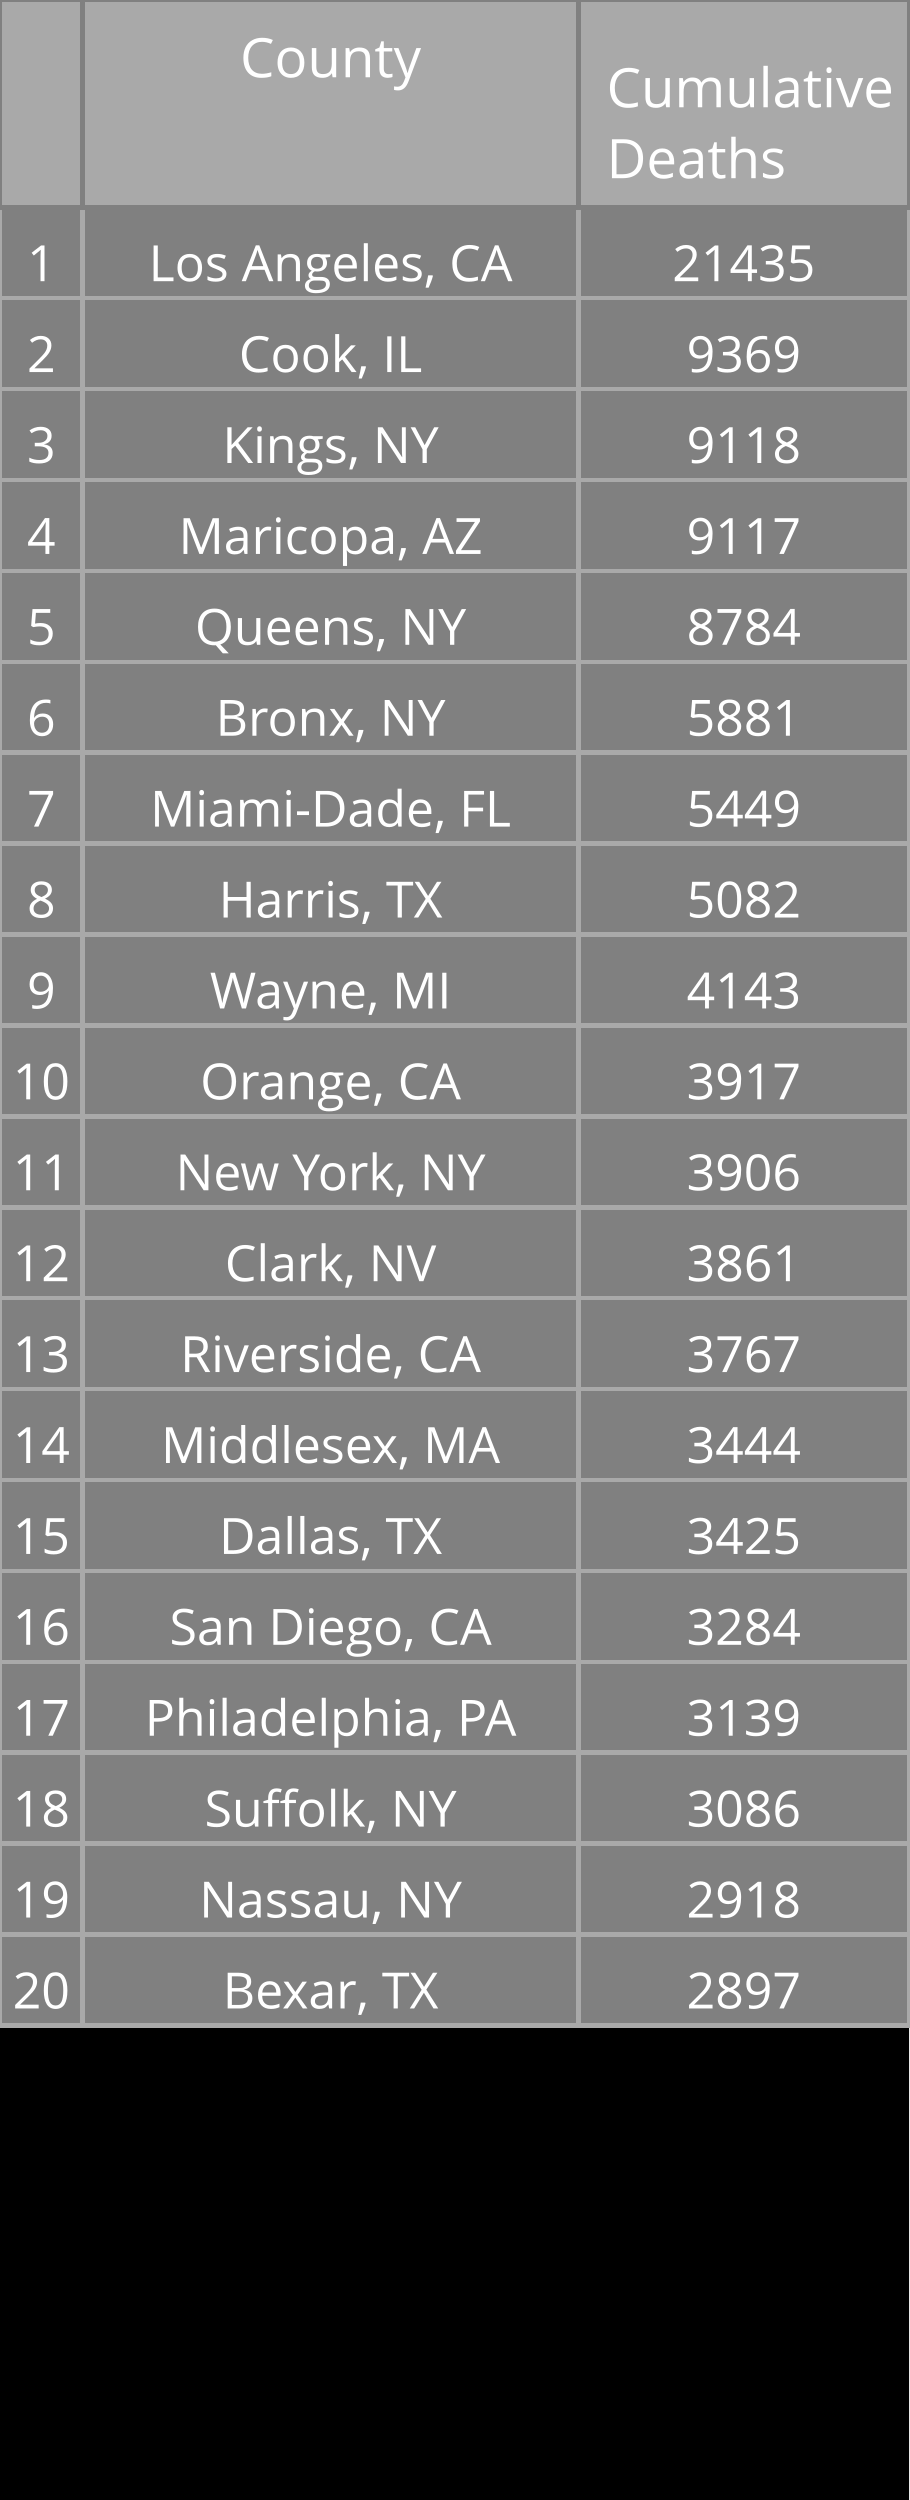
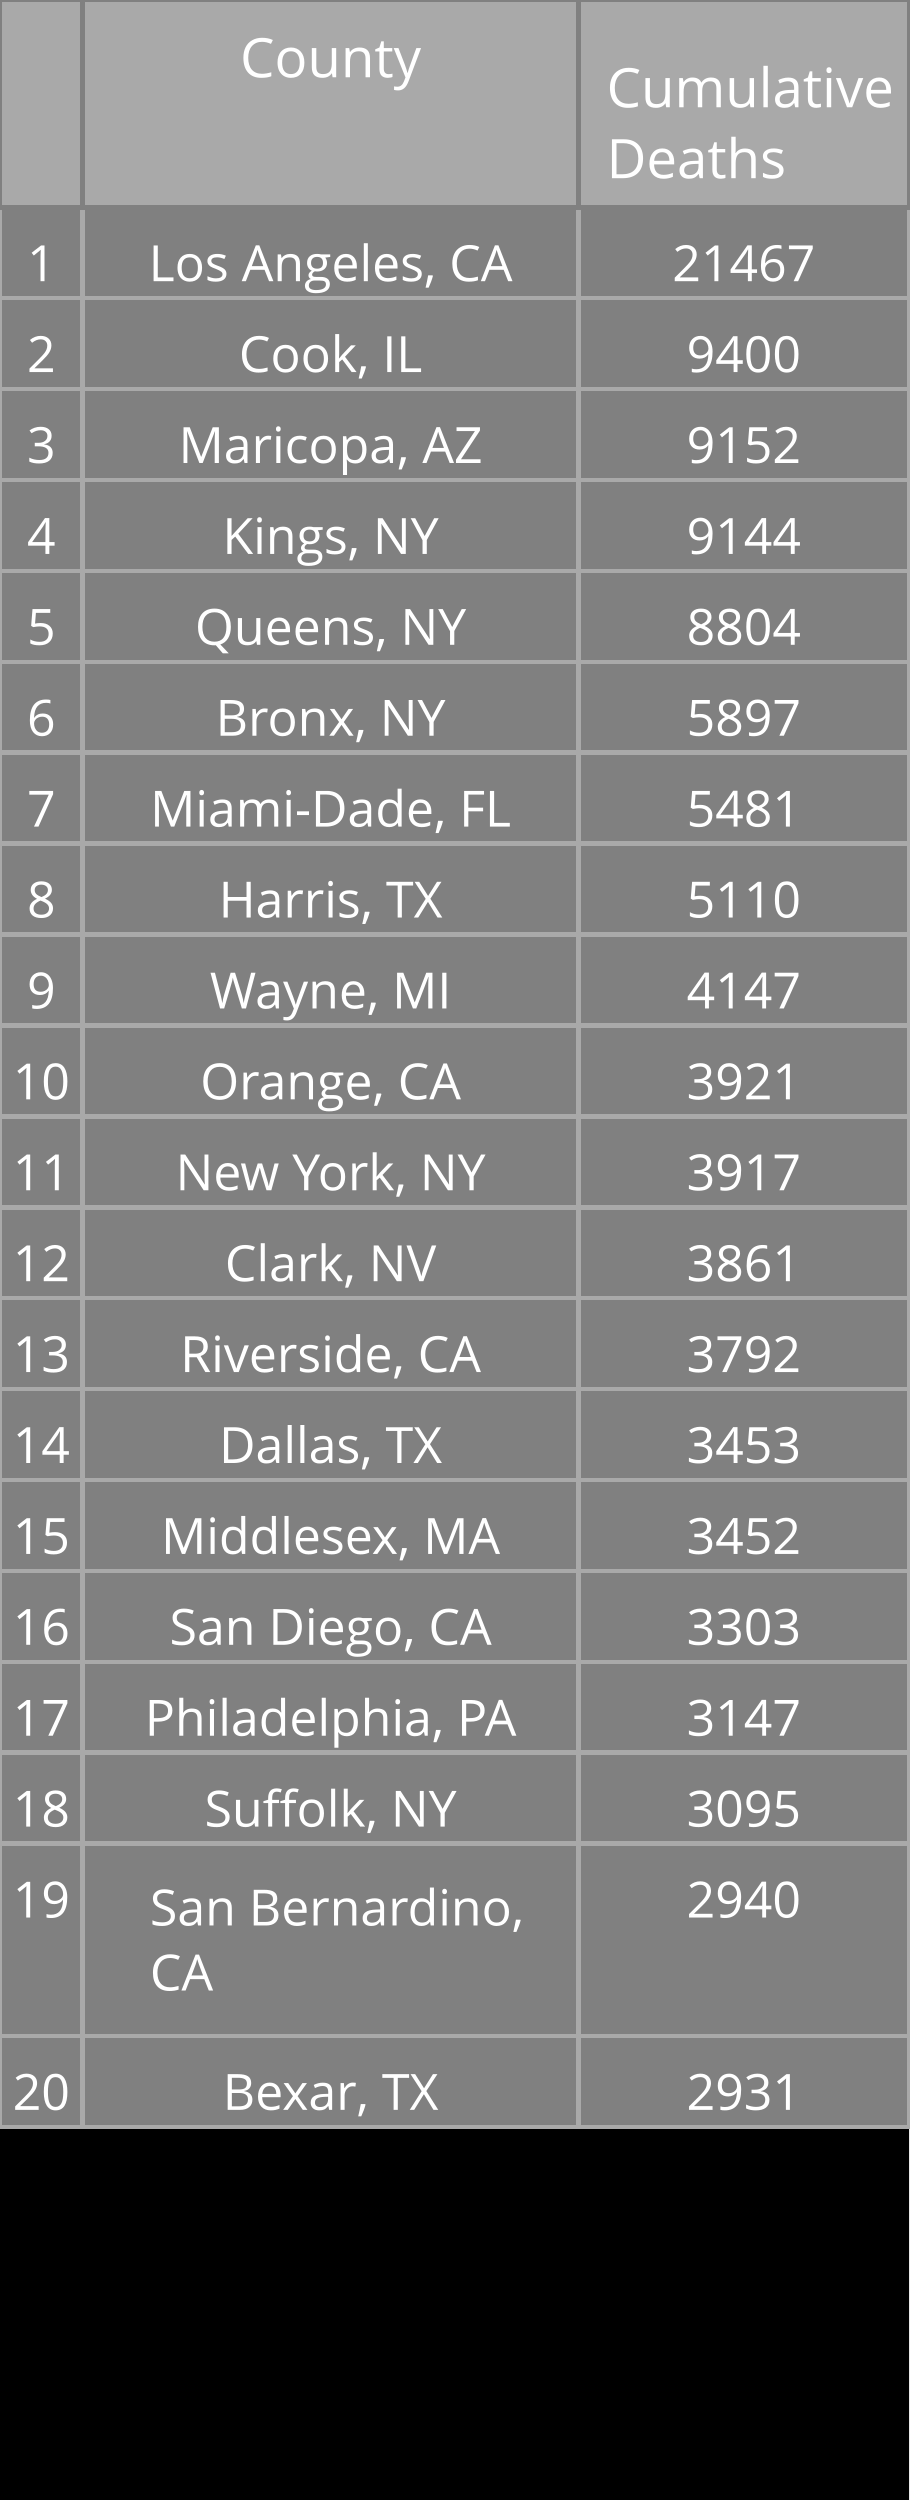
<svg xmlns="http://www.w3.org/2000/svg" class="main-svg" width="200" height="550" style="" viewBox="0 0 200 550">
  <rect x="0" y="0" width="200" height="550" style="fill: rgb(0, 0, 0); fill-opacity: 1;" />
-   <defs id="defs-6ebe74">
+   <defs id="defs-43378c">
    <g class="clips" />
    <g class="gradients" />
  </defs>
  <g class="bglayer" />
  <g class="layer-below">
    <g class="imagelayer" />
    <g class="shapelayer" />
  </g>
  <g class="cartesianlayer" />
  <g class="polarlayer" />
  <g class="ternarylayer" />
  <g class="geolayer" />
  <g class="funnelarealayer" />
  <g class="pielayer" />
  <g class="treemaplayer" />
  <g class="sunburstlayer" />
  <g class="glimages" />
  <g class="table" overflow="visible" width="200" height="550" transform="translate(0,0)" style="box-sizing: content-box; position: absolute; left: 0px; overflow: visible; shape-rendering: crispedges; pointer-events: all;">
-     <g class="table-control-view" transform="translate(0 0)" clip-path="url('#clip6ebe74_scrollAreaBottomClip_240bf9true')" style="box-sizing: content-box;">
+     <g class="table-control-view" transform="translate(0 0)" clip-path="url('#clip43378c_scrollAreaBottomClip_c52610true')" style="box-sizing: content-box;">
      <rect class="scroll-background" fill="none" width="200" height="550" />
-       <g class="y-column" transform="translate(0 0)" clip-path="url('#clip6ebe74_columnBoundaryClippath_240bf9true_0')">
+       <g class="y-column" transform="translate(0 0)" clip-path="url('#clip43378c_columnBoundaryClippath_c52610true_0')">
        <g class="column-block" id="cells1" style="cursor: default;" transform="translate(0 0)">
          <g class="column-cells">
            <g class="column-cell" transform="translate(0 45.60938)">
              <rect class="cell-rect" width="18.182" stroke-width="1" style="stroke: rgb(169, 169, 169); stroke-opacity: 1; fill: rgb(128, 128, 128); fill-opacity: 1;" height="20" />
              <g class="cell-text-holder" transform="translate(9.090909 8)" text-anchor="middle" style="shape-rendering: geometricprecision;">
                <text class="cell-text" dy="0.75em" style="cursor: auto; font-family: 'Open Sans', verdana, arial, sans-serif; font-size: 11px; fill: rgb(255, 255, 255); fill-opacity: 1;">1</text>
              </g>
            </g>
            <g class="column-cell" transform="translate(0 65.60938)">
              <rect class="cell-rect" width="18.182" stroke-width="1" style="stroke: rgb(169, 169, 169); stroke-opacity: 1; fill: rgb(128, 128, 128); fill-opacity: 1;" height="20" />
              <g class="cell-text-holder" transform="translate(9.090909 8)" text-anchor="middle" style="shape-rendering: geometricprecision;">
                <text class="cell-text" dy="0.75em" style="cursor: auto; font-family: 'Open Sans', verdana, arial, sans-serif; font-size: 11px; fill: rgb(255, 255, 255); fill-opacity: 1;">2</text>
              </g>
            </g>
            <g class="column-cell" transform="translate(0 85.60938)">
              <rect class="cell-rect" width="18.182" stroke-width="1" style="stroke: rgb(169, 169, 169); stroke-opacity: 1; fill: rgb(128, 128, 128); fill-opacity: 1;" height="20" />
              <g class="cell-text-holder" transform="translate(9.090909 8)" text-anchor="middle" style="shape-rendering: geometricprecision;">
                <text class="cell-text" dy="0.75em" style="cursor: auto; font-family: 'Open Sans', verdana, arial, sans-serif; font-size: 11px; fill: rgb(255, 255, 255); fill-opacity: 1;">3</text>
              </g>
            </g>
            <g class="column-cell" transform="translate(0 105.6094)">
              <rect class="cell-rect" width="18.182" stroke-width="1" style="stroke: rgb(169, 169, 169); stroke-opacity: 1; fill: rgb(128, 128, 128); fill-opacity: 1;" height="20" />
              <g class="cell-text-holder" transform="translate(9.090909 8)" text-anchor="middle" style="shape-rendering: geometricprecision;">
                <text class="cell-text" dy="0.75em" style="cursor: auto; font-family: 'Open Sans', verdana, arial, sans-serif; font-size: 11px; fill: rgb(255, 255, 255); fill-opacity: 1;">4</text>
              </g>
            </g>
            <g class="column-cell" transform="translate(0 125.6094)">
              <rect class="cell-rect" width="18.182" stroke-width="1" style="stroke: rgb(169, 169, 169); stroke-opacity: 1; fill: rgb(128, 128, 128); fill-opacity: 1;" height="20" />
              <g class="cell-text-holder" transform="translate(9.090909 8)" text-anchor="middle" style="shape-rendering: geometricprecision;">
                <text class="cell-text" dy="0.75em" style="cursor: auto; font-family: 'Open Sans', verdana, arial, sans-serif; font-size: 11px; fill: rgb(255, 255, 255); fill-opacity: 1;">5</text>
              </g>
            </g>
            <g class="column-cell" transform="translate(0 145.6094)">
              <rect class="cell-rect" width="18.182" stroke-width="1" style="stroke: rgb(169, 169, 169); stroke-opacity: 1; fill: rgb(128, 128, 128); fill-opacity: 1;" height="20" />
              <g class="cell-text-holder" transform="translate(9.090909 8)" text-anchor="middle" style="shape-rendering: geometricprecision;">
                <text class="cell-text" dy="0.75em" style="cursor: auto; font-family: 'Open Sans', verdana, arial, sans-serif; font-size: 11px; fill: rgb(255, 255, 255); fill-opacity: 1;">6</text>
              </g>
            </g>
            <g class="column-cell" transform="translate(0 165.6094)">
              <rect class="cell-rect" width="18.182" stroke-width="1" style="stroke: rgb(169, 169, 169); stroke-opacity: 1; fill: rgb(128, 128, 128); fill-opacity: 1;" height="20" />
              <g class="cell-text-holder" transform="translate(9.090909 8)" text-anchor="middle" style="shape-rendering: geometricprecision;">
                <text class="cell-text" dy="0.75em" style="cursor: auto; font-family: 'Open Sans', verdana, arial, sans-serif; font-size: 11px; fill: rgb(255, 255, 255); fill-opacity: 1;">7</text>
              </g>
            </g>
            <g class="column-cell" transform="translate(0 185.6094)">
              <rect class="cell-rect" width="18.182" stroke-width="1" style="stroke: rgb(169, 169, 169); stroke-opacity: 1; fill: rgb(128, 128, 128); fill-opacity: 1;" height="20" />
              <g class="cell-text-holder" transform="translate(9.090909 8)" text-anchor="middle" style="shape-rendering: geometricprecision;">
                <text class="cell-text" dy="0.75em" style="cursor: auto; font-family: 'Open Sans', verdana, arial, sans-serif; font-size: 11px; fill: rgb(255, 255, 255); fill-opacity: 1;">8</text>
              </g>
            </g>
            <g class="column-cell" transform="translate(0 205.6094)">
              <rect class="cell-rect" width="18.182" stroke-width="1" style="stroke: rgb(169, 169, 169); stroke-opacity: 1; fill: rgb(128, 128, 128); fill-opacity: 1;" height="20" />
              <g class="cell-text-holder" transform="translate(9.090909 8)" text-anchor="middle" style="shape-rendering: geometricprecision;">
                <text class="cell-text" dy="0.75em" style="cursor: auto; font-family: 'Open Sans', verdana, arial, sans-serif; font-size: 11px; fill: rgb(255, 255, 255); fill-opacity: 1;">9</text>
              </g>
            </g>
            <g class="column-cell" transform="translate(0 225.6094)">
              <rect class="cell-rect" width="18.182" stroke-width="1" style="stroke: rgb(169, 169, 169); stroke-opacity: 1; fill: rgb(128, 128, 128); fill-opacity: 1;" height="20" />
              <g class="cell-text-holder" transform="translate(9.090909 8)" text-anchor="middle" style="shape-rendering: geometricprecision;">
                <text class="cell-text" dy="0.75em" style="cursor: auto; font-family: 'Open Sans', verdana, arial, sans-serif; font-size: 11px; fill: rgb(255, 255, 255); fill-opacity: 1;">10</text>
              </g>
            </g>
            <g class="column-cell" transform="translate(0 245.6094)">
              <rect class="cell-rect" width="18.182" stroke-width="1" style="stroke: rgb(169, 169, 169); stroke-opacity: 1; fill: rgb(128, 128, 128); fill-opacity: 1;" height="20" />
              <g class="cell-text-holder" transform="translate(9.090909 8)" text-anchor="middle" style="shape-rendering: geometricprecision;">
                <text class="cell-text" dy="0.75em" style="cursor: auto; font-family: 'Open Sans', verdana, arial, sans-serif; font-size: 11px; fill: rgb(255, 255, 255); fill-opacity: 1;">11</text>
              </g>
            </g>
            <g class="column-cell" transform="translate(0 265.6094)">
              <rect class="cell-rect" width="18.182" stroke-width="1" style="stroke: rgb(169, 169, 169); stroke-opacity: 1; fill: rgb(128, 128, 128); fill-opacity: 1;" height="20" />
              <g class="cell-text-holder" transform="translate(9.090909 8)" text-anchor="middle" style="shape-rendering: geometricprecision;">
                <text class="cell-text" dy="0.75em" style="cursor: auto; font-family: 'Open Sans', verdana, arial, sans-serif; font-size: 11px; fill: rgb(255, 255, 255); fill-opacity: 1;">12</text>
              </g>
            </g>
            <g class="column-cell" transform="translate(0 285.6094)">
              <rect class="cell-rect" width="18.182" stroke-width="1" style="stroke: rgb(169, 169, 169); stroke-opacity: 1; fill: rgb(128, 128, 128); fill-opacity: 1;" height="20" />
              <g class="cell-text-holder" transform="translate(9.090909 8)" text-anchor="middle" style="shape-rendering: geometricprecision;">
                <text class="cell-text" dy="0.75em" style="cursor: auto; font-family: 'Open Sans', verdana, arial, sans-serif; font-size: 11px; fill: rgb(255, 255, 255); fill-opacity: 1;">13</text>
              </g>
            </g>
            <g class="column-cell" transform="translate(0 305.6094)">
              <rect class="cell-rect" width="18.182" stroke-width="1" style="stroke: rgb(169, 169, 169); stroke-opacity: 1; fill: rgb(128, 128, 128); fill-opacity: 1;" height="20" />
              <g class="cell-text-holder" transform="translate(9.090909 8)" text-anchor="middle" style="shape-rendering: geometricprecision;">
                <text class="cell-text" dy="0.75em" style="cursor: auto; font-family: 'Open Sans', verdana, arial, sans-serif; font-size: 11px; fill: rgb(255, 255, 255); fill-opacity: 1;">14</text>
              </g>
            </g>
            <g class="column-cell" transform="translate(0 325.6094)">
              <rect class="cell-rect" width="18.182" stroke-width="1" style="stroke: rgb(169, 169, 169); stroke-opacity: 1; fill: rgb(128, 128, 128); fill-opacity: 1;" height="20" />
              <g class="cell-text-holder" transform="translate(9.090909 8)" text-anchor="middle" style="shape-rendering: geometricprecision;">
                <text class="cell-text" dy="0.75em" style="cursor: auto; font-family: 'Open Sans', verdana, arial, sans-serif; font-size: 11px; fill: rgb(255, 255, 255); fill-opacity: 1;">15</text>
              </g>
            </g>
            <g class="column-cell" transform="translate(0 345.6094)">
              <rect class="cell-rect" width="18.182" stroke-width="1" style="stroke: rgb(169, 169, 169); stroke-opacity: 1; fill: rgb(128, 128, 128); fill-opacity: 1;" height="20" />
              <g class="cell-text-holder" transform="translate(9.090909 8)" text-anchor="middle" style="shape-rendering: geometricprecision;">
                <text class="cell-text" dy="0.75em" style="cursor: auto; font-family: 'Open Sans', verdana, arial, sans-serif; font-size: 11px; fill: rgb(255, 255, 255); fill-opacity: 1;">16</text>
              </g>
            </g>
            <g class="column-cell" transform="translate(0 365.6094)">
              <rect class="cell-rect" width="18.182" stroke-width="1" style="stroke: rgb(169, 169, 169); stroke-opacity: 1; fill: rgb(128, 128, 128); fill-opacity: 1;" height="20" />
              <g class="cell-text-holder" transform="translate(9.090909 8)" text-anchor="middle" style="shape-rendering: geometricprecision;">
                <text class="cell-text" dy="0.75em" style="cursor: auto; font-family: 'Open Sans', verdana, arial, sans-serif; font-size: 11px; fill: rgb(255, 255, 255); fill-opacity: 1;">17</text>
              </g>
            </g>
            <g class="column-cell" transform="translate(0 385.6094)">
              <rect class="cell-rect" width="18.182" stroke-width="1" style="stroke: rgb(169, 169, 169); stroke-opacity: 1; fill: rgb(128, 128, 128); fill-opacity: 1;" height="20" />
              <g class="cell-text-holder" transform="translate(9.090909 8)" text-anchor="middle" style="shape-rendering: geometricprecision;">
                <text class="cell-text" dy="0.75em" style="cursor: auto; font-family: 'Open Sans', verdana, arial, sans-serif; font-size: 11px; fill: rgb(255, 255, 255); fill-opacity: 1;">18</text>
              </g>
            </g>
            <g class="column-cell" transform="translate(0 405.6094)">
-               <rect class="cell-rect" width="18.182" stroke-width="1" style="stroke: rgb(169, 169, 169); stroke-opacity: 1; fill: rgb(128, 128, 128); fill-opacity: 1;" height="20" />
+               <rect class="cell-rect" width="18.182" stroke-width="1" style="stroke: rgb(169, 169, 169); stroke-opacity: 1; fill: rgb(128, 128, 128); fill-opacity: 1;" height="42.312" />
              <g class="cell-text-holder" transform="translate(9.090909 8)" text-anchor="middle" style="shape-rendering: geometricprecision;">
                <text class="cell-text" dy="0.75em" style="cursor: auto; font-family: 'Open Sans', verdana, arial, sans-serif; font-size: 11px; fill: rgb(255, 255, 255); fill-opacity: 1;">19</text>
              </g>
            </g>
-             <g class="column-cell" transform="translate(0 425.6094)">
+             <g class="column-cell" transform="translate(0 447.9219)">
              <rect class="cell-rect" width="18.182" stroke-width="1" style="stroke: rgb(169, 169, 169); stroke-opacity: 1; fill: rgb(128, 128, 128); fill-opacity: 1;" height="20" />
              <g class="cell-text-holder" transform="translate(9.090909 8)" text-anchor="middle" style="shape-rendering: geometricprecision;">
                <text class="cell-text" dy="0.75em" style="cursor: auto; font-family: 'Open Sans', verdana, arial, sans-serif; font-size: 11px; fill: rgb(255, 255, 255); fill-opacity: 1;">20</text>
              </g>
            </g>
          </g>
        </g>
        <g class="column-block" id="cells2" style="cursor: default;" transform="translate(0 0)">
          <g class="column-cells" />
        </g>
        <g class="column-block" id="header" style="cursor: ew-resize;">
          <g class="column-cells">
            <g class="column-cell" transform="translate(0 0)">
              <rect class="cell-rect" width="18.182" stroke-width="1" style="stroke: rgb(128, 128, 128); stroke-opacity: 1; fill: rgb(169, 169, 169); fill-opacity: 1;" height="45.609" />
              <g class="cell-text-holder" transform="translate(9.090909 8)" text-anchor="middle" style="shape-rendering: geometricprecision;">
                <text class="cell-text" dy="0.75em" style="cursor: auto; font-family: 'Open Sans', verdana, arial, sans-serif; font-size: 12px; fill: rgb(255, 255, 255); fill-opacity: 1;" />
              </g>
            </g>
          </g>
        </g>
        <g class="column-boundary" />
-         <clipPath class="column-boundary-clippath" id="clip6ebe74_columnBoundaryClippath_240bf9true_0">
+         <clipPath class="column-boundary-clippath" id="clip43378c_columnBoundaryClippath_c52610true_0">
          <rect class="column-boundary-rect" fill="none" width="20.182" height="557" x="-1" y="-1" />
        </clipPath>
      </g>
-       <g class="y-column" transform="translate(18.18182 0)" clip-path="url('#clip6ebe74_columnBoundaryClippath_240bf9true_1')">
+       <g class="y-column" transform="translate(18.18182 0)" clip-path="url('#clip43378c_columnBoundaryClippath_c52610true_1')">
        <g class="column-block" id="cells1" style="cursor: default;" transform="translate(0 0)">
          <g class="column-cells">
            <g class="column-cell" transform="translate(0 45.60938)">
              <rect class="cell-rect" width="109.091" stroke-width="1" style="stroke: rgb(169, 169, 169); stroke-opacity: 1; fill: rgb(128, 128, 128); fill-opacity: 1;" height="20" />
              <g class="cell-text-holder" transform="translate(54.54545 8)" text-anchor="middle" style="shape-rendering: geometricprecision;">
                <text class="cell-text" dy="0.75em" x="0" y="0" style="cursor: auto; font-family: 'Open Sans', verdana, arial, sans-serif; font-size: 11px; fill: rgb(255, 255, 255); fill-opacity: 1; white-space: pre;">Los Angeles, CA</text>
              </g>
            </g>
            <g class="column-cell" transform="translate(0 65.60938)">
              <rect class="cell-rect" width="109.091" stroke-width="1" style="stroke: rgb(169, 169, 169); stroke-opacity: 1; fill: rgb(128, 128, 128); fill-opacity: 1;" height="20" />
              <g class="cell-text-holder" transform="translate(54.54545 8)" text-anchor="middle" style="shape-rendering: geometricprecision;">
                <text class="cell-text" dy="0.75em" x="0" y="0" style="cursor: auto; font-family: 'Open Sans', verdana, arial, sans-serif; font-size: 11px; fill: rgb(255, 255, 255); fill-opacity: 1; white-space: pre;">Cook, IL</text>
              </g>
            </g>
            <g class="column-cell" transform="translate(0 85.60938)">
              <rect class="cell-rect" width="109.091" stroke-width="1" style="stroke: rgb(169, 169, 169); stroke-opacity: 1; fill: rgb(128, 128, 128); fill-opacity: 1;" height="20" />
              <g class="cell-text-holder" transform="translate(54.54545 8)" text-anchor="middle" style="shape-rendering: geometricprecision;">
+                 <text class="cell-text" dy="0.75em" x="0" y="0" style="cursor: auto; font-family: 'Open Sans', verdana, arial, sans-serif; font-size: 11px; fill: rgb(255, 255, 255); fill-opacity: 1; white-space: pre;">Maricopa, AZ</text>
+               </g>
+             </g>
+             <g class="column-cell" transform="translate(0 105.6094)">
+               <rect class="cell-rect" width="109.091" stroke-width="1" style="stroke: rgb(169, 169, 169); stroke-opacity: 1; fill: rgb(128, 128, 128); fill-opacity: 1;" height="20" />
+               <g class="cell-text-holder" transform="translate(54.54545 8)" text-anchor="middle" style="shape-rendering: geometricprecision;">
                <text class="cell-text" dy="0.75em" x="0" y="0" style="cursor: auto; font-family: 'Open Sans', verdana, arial, sans-serif; font-size: 11px; fill: rgb(255, 255, 255); fill-opacity: 1; white-space: pre;">Kings, NY</text>
              </g>
            </g>
-             <g class="column-cell" transform="translate(0 105.6094)">
-               <rect class="cell-rect" width="109.091" stroke-width="1" style="stroke: rgb(169, 169, 169); stroke-opacity: 1; fill: rgb(128, 128, 128); fill-opacity: 1;" height="20" />
-               <g class="cell-text-holder" transform="translate(54.54545 8)" text-anchor="middle" style="shape-rendering: geometricprecision;">
-                 <text class="cell-text" dy="0.75em" x="0" y="0" style="cursor: auto; font-family: 'Open Sans', verdana, arial, sans-serif; font-size: 11px; fill: rgb(255, 255, 255); fill-opacity: 1; white-space: pre;">Maricopa, AZ</text>
-               </g>
-             </g>
            <g class="column-cell" transform="translate(0 125.6094)">
              <rect class="cell-rect" width="109.091" stroke-width="1" style="stroke: rgb(169, 169, 169); stroke-opacity: 1; fill: rgb(128, 128, 128); fill-opacity: 1;" height="20" />
              <g class="cell-text-holder" transform="translate(54.54545 8)" text-anchor="middle" style="shape-rendering: geometricprecision;">
                <text class="cell-text" dy="0.75em" x="0" y="0" style="cursor: auto; font-family: 'Open Sans', verdana, arial, sans-serif; font-size: 11px; fill: rgb(255, 255, 255); fill-opacity: 1; white-space: pre;">Queens, NY</text>
              </g>
            </g>
            <g class="column-cell" transform="translate(0 145.6094)">
              <rect class="cell-rect" width="109.091" stroke-width="1" style="stroke: rgb(169, 169, 169); stroke-opacity: 1; fill: rgb(128, 128, 128); fill-opacity: 1;" height="20" />
              <g class="cell-text-holder" transform="translate(54.54545 8)" text-anchor="middle" style="shape-rendering: geometricprecision;">
                <text class="cell-text" dy="0.75em" x="0" y="0" style="cursor: auto; font-family: 'Open Sans', verdana, arial, sans-serif; font-size: 11px; fill: rgb(255, 255, 255); fill-opacity: 1; white-space: pre;">Bronx, NY</text>
              </g>
            </g>
            <g class="column-cell" transform="translate(0 165.6094)">
              <rect class="cell-rect" width="109.091" stroke-width="1" style="stroke: rgb(169, 169, 169); stroke-opacity: 1; fill: rgb(128, 128, 128); fill-opacity: 1;" height="20" />
              <g class="cell-text-holder" transform="translate(54.54545 8)" text-anchor="middle" style="shape-rendering: geometricprecision;">
                <text class="cell-text" dy="0.75em" x="0" y="0" style="cursor: auto; font-family: 'Open Sans', verdana, arial, sans-serif; font-size: 11px; fill: rgb(255, 255, 255); fill-opacity: 1; white-space: pre;">Miami-Dade, FL</text>
              </g>
            </g>
            <g class="column-cell" transform="translate(0 185.6094)">
              <rect class="cell-rect" width="109.091" stroke-width="1" style="stroke: rgb(169, 169, 169); stroke-opacity: 1; fill: rgb(128, 128, 128); fill-opacity: 1;" height="20" />
              <g class="cell-text-holder" transform="translate(54.54545 8)" text-anchor="middle" style="shape-rendering: geometricprecision;">
                <text class="cell-text" dy="0.75em" x="0" y="0" style="cursor: auto; font-family: 'Open Sans', verdana, arial, sans-serif; font-size: 11px; fill: rgb(255, 255, 255); fill-opacity: 1; white-space: pre;">Harris, TX</text>
              </g>
            </g>
            <g class="column-cell" transform="translate(0 205.6094)">
              <rect class="cell-rect" width="109.091" stroke-width="1" style="stroke: rgb(169, 169, 169); stroke-opacity: 1; fill: rgb(128, 128, 128); fill-opacity: 1;" height="20" />
              <g class="cell-text-holder" transform="translate(54.54545 8)" text-anchor="middle" style="shape-rendering: geometricprecision;">
                <text class="cell-text" dy="0.75em" x="0" y="0" style="cursor: auto; font-family: 'Open Sans', verdana, arial, sans-serif; font-size: 11px; fill: rgb(255, 255, 255); fill-opacity: 1; white-space: pre;">Wayne, MI</text>
              </g>
            </g>
            <g class="column-cell" transform="translate(0 225.6094)">
              <rect class="cell-rect" width="109.091" stroke-width="1" style="stroke: rgb(169, 169, 169); stroke-opacity: 1; fill: rgb(128, 128, 128); fill-opacity: 1;" height="20" />
              <g class="cell-text-holder" transform="translate(54.54545 8)" text-anchor="middle" style="shape-rendering: geometricprecision;">
                <text class="cell-text" dy="0.75em" x="0" y="0" style="cursor: auto; font-family: 'Open Sans', verdana, arial, sans-serif; font-size: 11px; fill: rgb(255, 255, 255); fill-opacity: 1; white-space: pre;">Orange, CA</text>
              </g>
            </g>
            <g class="column-cell" transform="translate(0 245.6094)">
              <rect class="cell-rect" width="109.091" stroke-width="1" style="stroke: rgb(169, 169, 169); stroke-opacity: 1; fill: rgb(128, 128, 128); fill-opacity: 1;" height="20" />
              <g class="cell-text-holder" transform="translate(54.54545 8)" text-anchor="middle" style="shape-rendering: geometricprecision;">
                <text class="cell-text" dy="0.75em" x="0" y="0" style="cursor: auto; font-family: 'Open Sans', verdana, arial, sans-serif; font-size: 11px; fill: rgb(255, 255, 255); fill-opacity: 1; white-space: pre;">New York, NY</text>
              </g>
            </g>
            <g class="column-cell" transform="translate(0 265.6094)">
              <rect class="cell-rect" width="109.091" stroke-width="1" style="stroke: rgb(169, 169, 169); stroke-opacity: 1; fill: rgb(128, 128, 128); fill-opacity: 1;" height="20" />
              <g class="cell-text-holder" transform="translate(54.54545 8)" text-anchor="middle" style="shape-rendering: geometricprecision;">
                <text class="cell-text" dy="0.75em" x="0" y="0" style="cursor: auto; font-family: 'Open Sans', verdana, arial, sans-serif; font-size: 11px; fill: rgb(255, 255, 255); fill-opacity: 1; white-space: pre;">Clark, NV</text>
              </g>
            </g>
            <g class="column-cell" transform="translate(0 285.6094)">
              <rect class="cell-rect" width="109.091" stroke-width="1" style="stroke: rgb(169, 169, 169); stroke-opacity: 1; fill: rgb(128, 128, 128); fill-opacity: 1;" height="20" />
              <g class="cell-text-holder" transform="translate(54.54545 8)" text-anchor="middle" style="shape-rendering: geometricprecision;">
                <text class="cell-text" dy="0.75em" x="0" y="0" style="cursor: auto; font-family: 'Open Sans', verdana, arial, sans-serif; font-size: 11px; fill: rgb(255, 255, 255); fill-opacity: 1; white-space: pre;">Riverside, CA</text>
              </g>
            </g>
            <g class="column-cell" transform="translate(0 305.6094)">
              <rect class="cell-rect" width="109.091" stroke-width="1" style="stroke: rgb(169, 169, 169); stroke-opacity: 1; fill: rgb(128, 128, 128); fill-opacity: 1;" height="20" />
              <g class="cell-text-holder" transform="translate(54.54545 8)" text-anchor="middle" style="shape-rendering: geometricprecision;">
+                 <text class="cell-text" dy="0.75em" x="0" y="0" style="cursor: auto; font-family: 'Open Sans', verdana, arial, sans-serif; font-size: 11px; fill: rgb(255, 255, 255); fill-opacity: 1; white-space: pre;">Dallas, TX</text>
+               </g>
+             </g>
+             <g class="column-cell" transform="translate(0 325.6094)">
+               <rect class="cell-rect" width="109.091" stroke-width="1" style="stroke: rgb(169, 169, 169); stroke-opacity: 1; fill: rgb(128, 128, 128); fill-opacity: 1;" height="20" />
+               <g class="cell-text-holder" transform="translate(54.54545 8)" text-anchor="middle" style="shape-rendering: geometricprecision;">
                <text class="cell-text" dy="0.75em" x="0" y="0" style="cursor: auto; font-family: 'Open Sans', verdana, arial, sans-serif; font-size: 11px; fill: rgb(255, 255, 255); fill-opacity: 1; white-space: pre;">Middlesex, MA</text>
              </g>
            </g>
-             <g class="column-cell" transform="translate(0 325.6094)">
-               <rect class="cell-rect" width="109.091" stroke-width="1" style="stroke: rgb(169, 169, 169); stroke-opacity: 1; fill: rgb(128, 128, 128); fill-opacity: 1;" height="20" />
-               <g class="cell-text-holder" transform="translate(54.54545 8)" text-anchor="middle" style="shape-rendering: geometricprecision;">
-                 <text class="cell-text" dy="0.75em" x="0" y="0" style="cursor: auto; font-family: 'Open Sans', verdana, arial, sans-serif; font-size: 11px; fill: rgb(255, 255, 255); fill-opacity: 1; white-space: pre;">Dallas, TX</text>
-               </g>
-             </g>
            <g class="column-cell" transform="translate(0 345.6094)">
              <rect class="cell-rect" width="109.091" stroke-width="1" style="stroke: rgb(169, 169, 169); stroke-opacity: 1; fill: rgb(128, 128, 128); fill-opacity: 1;" height="20" />
              <g class="cell-text-holder" transform="translate(54.54545 8)" text-anchor="middle" style="shape-rendering: geometricprecision;">
                <text class="cell-text" dy="0.75em" x="0" y="0" style="cursor: auto; font-family: 'Open Sans', verdana, arial, sans-serif; font-size: 11px; fill: rgb(255, 255, 255); fill-opacity: 1; white-space: pre;">San Diego, CA</text>
              </g>
            </g>
            <g class="column-cell" transform="translate(0 365.6094)">
              <rect class="cell-rect" width="109.091" stroke-width="1" style="stroke: rgb(169, 169, 169); stroke-opacity: 1; fill: rgb(128, 128, 128); fill-opacity: 1;" height="20" />
              <g class="cell-text-holder" transform="translate(54.54545 8)" text-anchor="middle" style="shape-rendering: geometricprecision;">
                <text class="cell-text" dy="0.75em" x="0" y="0" style="cursor: auto; font-family: 'Open Sans', verdana, arial, sans-serif; font-size: 11px; fill: rgb(255, 255, 255); fill-opacity: 1; white-space: pre;">Philadelphia, PA</text>
              </g>
            </g>
            <g class="column-cell" transform="translate(0 385.6094)">
              <rect class="cell-rect" width="109.091" stroke-width="1" style="stroke: rgb(169, 169, 169); stroke-opacity: 1; fill: rgb(128, 128, 128); fill-opacity: 1;" height="20" />
              <g class="cell-text-holder" transform="translate(54.54545 8)" text-anchor="middle" style="shape-rendering: geometricprecision;">
                <text class="cell-text" dy="0.75em" x="0" y="0" style="cursor: auto; font-family: 'Open Sans', verdana, arial, sans-serif; font-size: 11px; fill: rgb(255, 255, 255); fill-opacity: 1; white-space: pre;">Suffolk, NY</text>
              </g>
            </g>
            <g class="column-cell" transform="translate(0 405.6094)">
-               <rect class="cell-rect" width="109.091" stroke-width="1" style="stroke: rgb(169, 169, 169); stroke-opacity: 1; fill: rgb(128, 128, 128); fill-opacity: 1;" height="20" />
-               <g class="cell-text-holder" transform="translate(54.54545 8)" text-anchor="middle" style="shape-rendering: geometricprecision;">
-                 <text class="cell-text" dy="0.75em" x="0" y="0" style="cursor: auto; font-family: 'Open Sans', verdana, arial, sans-serif; font-size: 11px; fill: rgb(255, 255, 255); fill-opacity: 1; white-space: pre;">Nassau, NY</text>
-               </g>
-             </g>
-             <g class="column-cell" transform="translate(0 425.6094)">
+               <rect class="cell-rect" width="109.091" stroke-width="1" style="stroke: rgb(169, 169, 169); stroke-opacity: 1; fill: rgb(128, 128, 128); fill-opacity: 1;" height="42.312" />
+               <g class="cell-text-holder" transform="translate(14.79545 18)" style="shape-rendering: geometricprecision;">
+                 <text class="cell-text" dy="0" x="0" y="0" style="cursor: auto; font-family: 'Open Sans', verdana, arial, sans-serif; font-size: 11px; fill: rgb(255, 255, 255); fill-opacity: 1; white-space: pre;">
+                   <tspan class="line" dy="0em" x="0" y="0">San Bernardino,</tspan>
+                   <tspan class="line" dy="1.3em" x="0" y="0">CA</tspan>
+                 </text>
+               </g>
+             </g>
+             <g class="column-cell" transform="translate(0 447.9219)">
              <rect class="cell-rect" width="109.091" stroke-width="1" style="stroke: rgb(169, 169, 169); stroke-opacity: 1; fill: rgb(128, 128, 128); fill-opacity: 1;" height="20" />
              <g class="cell-text-holder" transform="translate(54.54545 8)" text-anchor="middle" style="shape-rendering: geometricprecision;">
                <text class="cell-text" dy="0.75em" x="0" y="0" style="cursor: auto; font-family: 'Open Sans', verdana, arial, sans-serif; font-size: 11px; fill: rgb(255, 255, 255); fill-opacity: 1; white-space: pre;">Bexar, TX</text>
              </g>
            </g>
          </g>
        </g>
        <g class="column-block" id="cells2" style="cursor: default;" transform="translate(0 0)">
          <g class="column-cells" />
        </g>
        <g class="column-block" id="header" style="cursor: ew-resize;">
          <g class="column-cells">
            <g class="column-cell" transform="translate(0 0)">
              <rect class="cell-rect" width="109.091" stroke-width="1" style="stroke: rgb(128, 128, 128); stroke-opacity: 1; fill: rgb(169, 169, 169); fill-opacity: 1;" height="45.609" />
              <g class="cell-text-holder" transform="translate(54.54545 8)" text-anchor="middle" style="shape-rendering: geometricprecision;">
                <text class="cell-text" dy="0.75em" style="cursor: auto; font-family: 'Open Sans', verdana, arial, sans-serif; font-size: 12px; fill: rgb(255, 255, 255); fill-opacity: 1;">County</text>
              </g>
            </g>
          </g>
        </g>
        <g class="column-boundary" />
-         <clipPath class="column-boundary-clippath" id="clip6ebe74_columnBoundaryClippath_240bf9true_1">
+         <clipPath class="column-boundary-clippath" id="clip43378c_columnBoundaryClippath_c52610true_1">
          <rect class="column-boundary-rect" fill="none" width="111.091" height="557" x="-1" y="-1" />
        </clipPath>
      </g>
-       <g class="y-column" transform="translate(127.2727 0)" clip-path="url('#clip6ebe74_columnBoundaryClippath_240bf9true_2')">
+       <g class="y-column" transform="translate(127.2727 0)" clip-path="url('#clip43378c_columnBoundaryClippath_c52610true_2')">
        <g class="column-block" id="cells1" style="cursor: default;" transform="translate(0 0)">
          <g class="column-cells">
            <g class="column-cell" transform="translate(0 45.60938)">
              <rect class="cell-rect" width="72.727" stroke-width="1" style="stroke: rgb(169, 169, 169); stroke-opacity: 1; fill: rgb(128, 128, 128); fill-opacity: 1;" height="20" />
              <g class="cell-text-holder" transform="translate(36.36364 8)" text-anchor="middle" style="shape-rendering: geometricprecision;">
-                 <text class="cell-text" dy="0.75em" style="cursor: auto; font-family: 'Open Sans', verdana, arial, sans-serif; font-size: 11px; fill: rgb(255, 255, 255); fill-opacity: 1;">21435</text>
+                 <text class="cell-text" dy="0.75em" style="cursor: auto; font-family: 'Open Sans', verdana, arial, sans-serif; font-size: 11px; fill: rgb(255, 255, 255); fill-opacity: 1;">21467</text>
              </g>
            </g>
            <g class="column-cell" transform="translate(0 65.60938)">
              <rect class="cell-rect" width="72.727" stroke-width="1" style="stroke: rgb(169, 169, 169); stroke-opacity: 1; fill: rgb(128, 128, 128); fill-opacity: 1;" height="20" />
              <g class="cell-text-holder" transform="translate(36.36364 8)" text-anchor="middle" style="shape-rendering: geometricprecision;">
-                 <text class="cell-text" dy="0.75em" style="cursor: auto; font-family: 'Open Sans', verdana, arial, sans-serif; font-size: 11px; fill: rgb(255, 255, 255); fill-opacity: 1;">9369</text>
+                 <text class="cell-text" dy="0.75em" style="cursor: auto; font-family: 'Open Sans', verdana, arial, sans-serif; font-size: 11px; fill: rgb(255, 255, 255); fill-opacity: 1;">9400</text>
              </g>
            </g>
            <g class="column-cell" transform="translate(0 85.60938)">
              <rect class="cell-rect" width="72.727" stroke-width="1" style="stroke: rgb(169, 169, 169); stroke-opacity: 1; fill: rgb(128, 128, 128); fill-opacity: 1;" height="20" />
              <g class="cell-text-holder" transform="translate(36.36364 8)" text-anchor="middle" style="shape-rendering: geometricprecision;">
-                 <text class="cell-text" dy="0.75em" style="cursor: auto; font-family: 'Open Sans', verdana, arial, sans-serif; font-size: 11px; fill: rgb(255, 255, 255); fill-opacity: 1;">9118</text>
+                 <text class="cell-text" dy="0.75em" style="cursor: auto; font-family: 'Open Sans', verdana, arial, sans-serif; font-size: 11px; fill: rgb(255, 255, 255); fill-opacity: 1;">9152</text>
              </g>
            </g>
            <g class="column-cell" transform="translate(0 105.6094)">
              <rect class="cell-rect" width="72.727" stroke-width="1" style="stroke: rgb(169, 169, 169); stroke-opacity: 1; fill: rgb(128, 128, 128); fill-opacity: 1;" height="20" />
              <g class="cell-text-holder" transform="translate(36.36364 8)" text-anchor="middle" style="shape-rendering: geometricprecision;">
-                 <text class="cell-text" dy="0.75em" style="cursor: auto; font-family: 'Open Sans', verdana, arial, sans-serif; font-size: 11px; fill: rgb(255, 255, 255); fill-opacity: 1;">9117</text>
+                 <text class="cell-text" dy="0.75em" style="cursor: auto; font-family: 'Open Sans', verdana, arial, sans-serif; font-size: 11px; fill: rgb(255, 255, 255); fill-opacity: 1;">9144</text>
              </g>
            </g>
            <g class="column-cell" transform="translate(0 125.6094)">
              <rect class="cell-rect" width="72.727" stroke-width="1" style="stroke: rgb(169, 169, 169); stroke-opacity: 1; fill: rgb(128, 128, 128); fill-opacity: 1;" height="20" />
              <g class="cell-text-holder" transform="translate(36.36364 8)" text-anchor="middle" style="shape-rendering: geometricprecision;">
-                 <text class="cell-text" dy="0.75em" style="cursor: auto; font-family: 'Open Sans', verdana, arial, sans-serif; font-size: 11px; fill: rgb(255, 255, 255); fill-opacity: 1;">8784</text>
+                 <text class="cell-text" dy="0.75em" style="cursor: auto; font-family: 'Open Sans', verdana, arial, sans-serif; font-size: 11px; fill: rgb(255, 255, 255); fill-opacity: 1;">8804</text>
              </g>
            </g>
            <g class="column-cell" transform="translate(0 145.6094)">
              <rect class="cell-rect" width="72.727" stroke-width="1" style="stroke: rgb(169, 169, 169); stroke-opacity: 1; fill: rgb(128, 128, 128); fill-opacity: 1;" height="20" />
              <g class="cell-text-holder" transform="translate(36.36364 8)" text-anchor="middle" style="shape-rendering: geometricprecision;">
-                 <text class="cell-text" dy="0.75em" style="cursor: auto; font-family: 'Open Sans', verdana, arial, sans-serif; font-size: 11px; fill: rgb(255, 255, 255); fill-opacity: 1;">5881</text>
+                 <text class="cell-text" dy="0.75em" style="cursor: auto; font-family: 'Open Sans', verdana, arial, sans-serif; font-size: 11px; fill: rgb(255, 255, 255); fill-opacity: 1;">5897</text>
              </g>
            </g>
            <g class="column-cell" transform="translate(0 165.6094)">
              <rect class="cell-rect" width="72.727" stroke-width="1" style="stroke: rgb(169, 169, 169); stroke-opacity: 1; fill: rgb(128, 128, 128); fill-opacity: 1;" height="20" />
              <g class="cell-text-holder" transform="translate(36.36364 8)" text-anchor="middle" style="shape-rendering: geometricprecision;">
-                 <text class="cell-text" dy="0.75em" style="cursor: auto; font-family: 'Open Sans', verdana, arial, sans-serif; font-size: 11px; fill: rgb(255, 255, 255); fill-opacity: 1;">5449</text>
+                 <text class="cell-text" dy="0.75em" style="cursor: auto; font-family: 'Open Sans', verdana, arial, sans-serif; font-size: 11px; fill: rgb(255, 255, 255); fill-opacity: 1;">5481</text>
              </g>
            </g>
            <g class="column-cell" transform="translate(0 185.6094)">
              <rect class="cell-rect" width="72.727" stroke-width="1" style="stroke: rgb(169, 169, 169); stroke-opacity: 1; fill: rgb(128, 128, 128); fill-opacity: 1;" height="20" />
              <g class="cell-text-holder" transform="translate(36.36364 8)" text-anchor="middle" style="shape-rendering: geometricprecision;">
-                 <text class="cell-text" dy="0.75em" style="cursor: auto; font-family: 'Open Sans', verdana, arial, sans-serif; font-size: 11px; fill: rgb(255, 255, 255); fill-opacity: 1;">5082</text>
+                 <text class="cell-text" dy="0.75em" style="cursor: auto; font-family: 'Open Sans', verdana, arial, sans-serif; font-size: 11px; fill: rgb(255, 255, 255); fill-opacity: 1;">5110</text>
              </g>
            </g>
            <g class="column-cell" transform="translate(0 205.6094)">
              <rect class="cell-rect" width="72.727" stroke-width="1" style="stroke: rgb(169, 169, 169); stroke-opacity: 1; fill: rgb(128, 128, 128); fill-opacity: 1;" height="20" />
              <g class="cell-text-holder" transform="translate(36.36364 8)" text-anchor="middle" style="shape-rendering: geometricprecision;">
-                 <text class="cell-text" dy="0.75em" style="cursor: auto; font-family: 'Open Sans', verdana, arial, sans-serif; font-size: 11px; fill: rgb(255, 255, 255); fill-opacity: 1;">4143</text>
+                 <text class="cell-text" dy="0.75em" style="cursor: auto; font-family: 'Open Sans', verdana, arial, sans-serif; font-size: 11px; fill: rgb(255, 255, 255); fill-opacity: 1;">4147</text>
              </g>
            </g>
            <g class="column-cell" transform="translate(0 225.6094)">
              <rect class="cell-rect" width="72.727" stroke-width="1" style="stroke: rgb(169, 169, 169); stroke-opacity: 1; fill: rgb(128, 128, 128); fill-opacity: 1;" height="20" />
              <g class="cell-text-holder" transform="translate(36.36364 8)" text-anchor="middle" style="shape-rendering: geometricprecision;">
+                 <text class="cell-text" dy="0.75em" style="cursor: auto; font-family: 'Open Sans', verdana, arial, sans-serif; font-size: 11px; fill: rgb(255, 255, 255); fill-opacity: 1;">3921</text>
+               </g>
+             </g>
+             <g class="column-cell" transform="translate(0 245.6094)">
+               <rect class="cell-rect" width="72.727" stroke-width="1" style="stroke: rgb(169, 169, 169); stroke-opacity: 1; fill: rgb(128, 128, 128); fill-opacity: 1;" height="20" />
+               <g class="cell-text-holder" transform="translate(36.36364 8)" text-anchor="middle" style="shape-rendering: geometricprecision;">
                <text class="cell-text" dy="0.75em" style="cursor: auto; font-family: 'Open Sans', verdana, arial, sans-serif; font-size: 11px; fill: rgb(255, 255, 255); fill-opacity: 1;">3917</text>
              </g>
            </g>
-             <g class="column-cell" transform="translate(0 245.6094)">
-               <rect class="cell-rect" width="72.727" stroke-width="1" style="stroke: rgb(169, 169, 169); stroke-opacity: 1; fill: rgb(128, 128, 128); fill-opacity: 1;" height="20" />
-               <g class="cell-text-holder" transform="translate(36.36364 8)" text-anchor="middle" style="shape-rendering: geometricprecision;">
-                 <text class="cell-text" dy="0.75em" style="cursor: auto; font-family: 'Open Sans', verdana, arial, sans-serif; font-size: 11px; fill: rgb(255, 255, 255); fill-opacity: 1;">3906</text>
-               </g>
-             </g>
            <g class="column-cell" transform="translate(0 265.6094)">
              <rect class="cell-rect" width="72.727" stroke-width="1" style="stroke: rgb(169, 169, 169); stroke-opacity: 1; fill: rgb(128, 128, 128); fill-opacity: 1;" height="20" />
              <g class="cell-text-holder" transform="translate(36.36364 8)" text-anchor="middle" style="shape-rendering: geometricprecision;">
                <text class="cell-text" dy="0.75em" style="cursor: auto; font-family: 'Open Sans', verdana, arial, sans-serif; font-size: 11px; fill: rgb(255, 255, 255); fill-opacity: 1;">3861</text>
              </g>
            </g>
            <g class="column-cell" transform="translate(0 285.6094)">
              <rect class="cell-rect" width="72.727" stroke-width="1" style="stroke: rgb(169, 169, 169); stroke-opacity: 1; fill: rgb(128, 128, 128); fill-opacity: 1;" height="20" />
              <g class="cell-text-holder" transform="translate(36.36364 8)" text-anchor="middle" style="shape-rendering: geometricprecision;">
-                 <text class="cell-text" dy="0.75em" style="cursor: auto; font-family: 'Open Sans', verdana, arial, sans-serif; font-size: 11px; fill: rgb(255, 255, 255); fill-opacity: 1;">3767</text>
+                 <text class="cell-text" dy="0.75em" style="cursor: auto; font-family: 'Open Sans', verdana, arial, sans-serif; font-size: 11px; fill: rgb(255, 255, 255); fill-opacity: 1;">3792</text>
              </g>
            </g>
            <g class="column-cell" transform="translate(0 305.6094)">
              <rect class="cell-rect" width="72.727" stroke-width="1" style="stroke: rgb(169, 169, 169); stroke-opacity: 1; fill: rgb(128, 128, 128); fill-opacity: 1;" height="20" />
              <g class="cell-text-holder" transform="translate(36.36364 8)" text-anchor="middle" style="shape-rendering: geometricprecision;">
-                 <text class="cell-text" dy="0.75em" style="cursor: auto; font-family: 'Open Sans', verdana, arial, sans-serif; font-size: 11px; fill: rgb(255, 255, 255); fill-opacity: 1;">3444</text>
+                 <text class="cell-text" dy="0.75em" style="cursor: auto; font-family: 'Open Sans', verdana, arial, sans-serif; font-size: 11px; fill: rgb(255, 255, 255); fill-opacity: 1;">3453</text>
              </g>
            </g>
            <g class="column-cell" transform="translate(0 325.6094)">
              <rect class="cell-rect" width="72.727" stroke-width="1" style="stroke: rgb(169, 169, 169); stroke-opacity: 1; fill: rgb(128, 128, 128); fill-opacity: 1;" height="20" />
              <g class="cell-text-holder" transform="translate(36.36364 8)" text-anchor="middle" style="shape-rendering: geometricprecision;">
-                 <text class="cell-text" dy="0.75em" style="cursor: auto; font-family: 'Open Sans', verdana, arial, sans-serif; font-size: 11px; fill: rgb(255, 255, 255); fill-opacity: 1;">3425</text>
+                 <text class="cell-text" dy="0.75em" style="cursor: auto; font-family: 'Open Sans', verdana, arial, sans-serif; font-size: 11px; fill: rgb(255, 255, 255); fill-opacity: 1;">3452</text>
              </g>
            </g>
            <g class="column-cell" transform="translate(0 345.6094)">
              <rect class="cell-rect" width="72.727" stroke-width="1" style="stroke: rgb(169, 169, 169); stroke-opacity: 1; fill: rgb(128, 128, 128); fill-opacity: 1;" height="20" />
              <g class="cell-text-holder" transform="translate(36.36364 8)" text-anchor="middle" style="shape-rendering: geometricprecision;">
-                 <text class="cell-text" dy="0.75em" style="cursor: auto; font-family: 'Open Sans', verdana, arial, sans-serif; font-size: 11px; fill: rgb(255, 255, 255); fill-opacity: 1;">3284</text>
+                 <text class="cell-text" dy="0.75em" style="cursor: auto; font-family: 'Open Sans', verdana, arial, sans-serif; font-size: 11px; fill: rgb(255, 255, 255); fill-opacity: 1;">3303</text>
              </g>
            </g>
            <g class="column-cell" transform="translate(0 365.6094)">
              <rect class="cell-rect" width="72.727" stroke-width="1" style="stroke: rgb(169, 169, 169); stroke-opacity: 1; fill: rgb(128, 128, 128); fill-opacity: 1;" height="20" />
              <g class="cell-text-holder" transform="translate(36.36364 8)" text-anchor="middle" style="shape-rendering: geometricprecision;">
-                 <text class="cell-text" dy="0.75em" style="cursor: auto; font-family: 'Open Sans', verdana, arial, sans-serif; font-size: 11px; fill: rgb(255, 255, 255); fill-opacity: 1;">3139</text>
+                 <text class="cell-text" dy="0.75em" style="cursor: auto; font-family: 'Open Sans', verdana, arial, sans-serif; font-size: 11px; fill: rgb(255, 255, 255); fill-opacity: 1;">3147</text>
              </g>
            </g>
            <g class="column-cell" transform="translate(0 385.6094)">
              <rect class="cell-rect" width="72.727" stroke-width="1" style="stroke: rgb(169, 169, 169); stroke-opacity: 1; fill: rgb(128, 128, 128); fill-opacity: 1;" height="20" />
              <g class="cell-text-holder" transform="translate(36.36364 8)" text-anchor="middle" style="shape-rendering: geometricprecision;">
-                 <text class="cell-text" dy="0.75em" style="cursor: auto; font-family: 'Open Sans', verdana, arial, sans-serif; font-size: 11px; fill: rgb(255, 255, 255); fill-opacity: 1;">3086</text>
+                 <text class="cell-text" dy="0.75em" style="cursor: auto; font-family: 'Open Sans', verdana, arial, sans-serif; font-size: 11px; fill: rgb(255, 255, 255); fill-opacity: 1;">3095</text>
              </g>
            </g>
            <g class="column-cell" transform="translate(0 405.6094)">
-               <rect class="cell-rect" width="72.727" stroke-width="1" style="stroke: rgb(169, 169, 169); stroke-opacity: 1; fill: rgb(128, 128, 128); fill-opacity: 1;" height="20" />
-               <g class="cell-text-holder" transform="translate(36.36364 8)" text-anchor="middle" style="shape-rendering: geometricprecision;">
-                 <text class="cell-text" dy="0.75em" style="cursor: auto; font-family: 'Open Sans', verdana, arial, sans-serif; font-size: 11px; fill: rgb(255, 255, 255); fill-opacity: 1;">2918</text>
-               </g>
-             </g>
-             <g class="column-cell" transform="translate(0 425.6094)">
-               <rect class="cell-rect" width="72.727" stroke-width="1" style="stroke: rgb(169, 169, 169); stroke-opacity: 1; fill: rgb(128, 128, 128); fill-opacity: 1;" height="20" />
-               <g class="cell-text-holder" transform="translate(36.36364 8)" text-anchor="middle" style="shape-rendering: geometricprecision;">
-                 <text class="cell-text" dy="0.75em" style="cursor: auto; font-family: 'Open Sans', verdana, arial, sans-serif; font-size: 11px; fill: rgb(255, 255, 255); fill-opacity: 1;">2897</text>
+               <rect class="cell-rect" width="72.727" stroke-width="1" style="stroke: rgb(169, 169, 169); stroke-opacity: 1; fill: rgb(128, 128, 128); fill-opacity: 1;" height="42.312" />
+               <g class="cell-text-holder" transform="translate(36.36364 8)" text-anchor="middle" style="shape-rendering: geometricprecision;">
+                 <text class="cell-text" dy="0.75em" style="cursor: auto; font-family: 'Open Sans', verdana, arial, sans-serif; font-size: 11px; fill: rgb(255, 255, 255); fill-opacity: 1;">2940</text>
+               </g>
+             </g>
+             <g class="column-cell" transform="translate(0 447.9219)">
+               <rect class="cell-rect" width="72.727" stroke-width="1" style="stroke: rgb(169, 169, 169); stroke-opacity: 1; fill: rgb(128, 128, 128); fill-opacity: 1;" height="20" />
+               <g class="cell-text-holder" transform="translate(36.36364 8)" text-anchor="middle" style="shape-rendering: geometricprecision;">
+                 <text class="cell-text" dy="0.75em" style="cursor: auto; font-family: 'Open Sans', verdana, arial, sans-serif; font-size: 11px; fill: rgb(255, 255, 255); fill-opacity: 1;">2931</text>
              </g>
            </g>
          </g>
        </g>
        <g class="column-block" id="cells2" style="cursor: default;" transform="translate(0 0)">
          <g class="column-cells" />
        </g>
        <g class="column-block" id="header" style="cursor: ew-resize;">
          <g class="column-cells">
            <g class="column-cell" transform="translate(0 0)">
              <rect class="cell-rect" width="72.727" stroke-width="1" style="stroke: rgb(128, 128, 128); stroke-opacity: 1; fill: rgb(169, 169, 169); fill-opacity: 1;" height="45.609" />
              <g class="cell-text-holder" style="shape-rendering: geometricprecision;" transform="translate(6.183949 8)">
                <text class="cell-text" dy="0" x="0" y="0" style="cursor: auto; font-family: 'Open Sans', verdana, arial, sans-serif; font-size: 12px; fill: rgb(255, 255, 255); fill-opacity: 1; white-space: pre;">
                  <tspan class="line" dy="0em" x="0" y="0" />
                  <tspan class="line" dy="1.3em" x="0" y="0">Cumulative</tspan>
                  <tspan class="line" dy="2.6em" x="0" y="0">Deaths</tspan>
                </text>
              </g>
            </g>
          </g>
        </g>
        <g class="column-boundary" />
-         <clipPath class="column-boundary-clippath" id="clip6ebe74_columnBoundaryClippath_240bf9true_2">
+         <clipPath class="column-boundary-clippath" id="clip43378c_columnBoundaryClippath_c52610true_2">
          <rect class="column-boundary-rect" fill="none" width="74.727" height="557" x="-1" y="-1" />
        </clipPath>
      </g>
      <g class="scrollbar-kit" transform="translate(209 45.60938)" style="shape-rendering: geometricprecision;">
        <g class="scrollbar">
          <g class="scrollbar-slider" transform="translate(0 0)" />
        </g>
      </g>
-       <clipPath class="scroll-area-clip" id="clip6ebe74_scrollAreaBottomClip_240bf9true">
+       <clipPath class="scroll-area-clip" id="clip43378c_scrollAreaBottomClip_c52610true">
        <rect class="scroll-area-clip-rect" x="-45" y="-5" fill="none" width="290" height="555" />
      </clipPath>
    </g>
  </g>
-   <defs id="topdefs-6ebe74">
+   <defs id="topdefs-43378c">
    <g class="clips" />
  </defs>
  <g class="layer-above">
    <g class="imagelayer" />
    <g class="shapelayer" />
  </g>
  <g class="infolayer">
    <g class="g-gtitle" />
  </g>
</svg>
